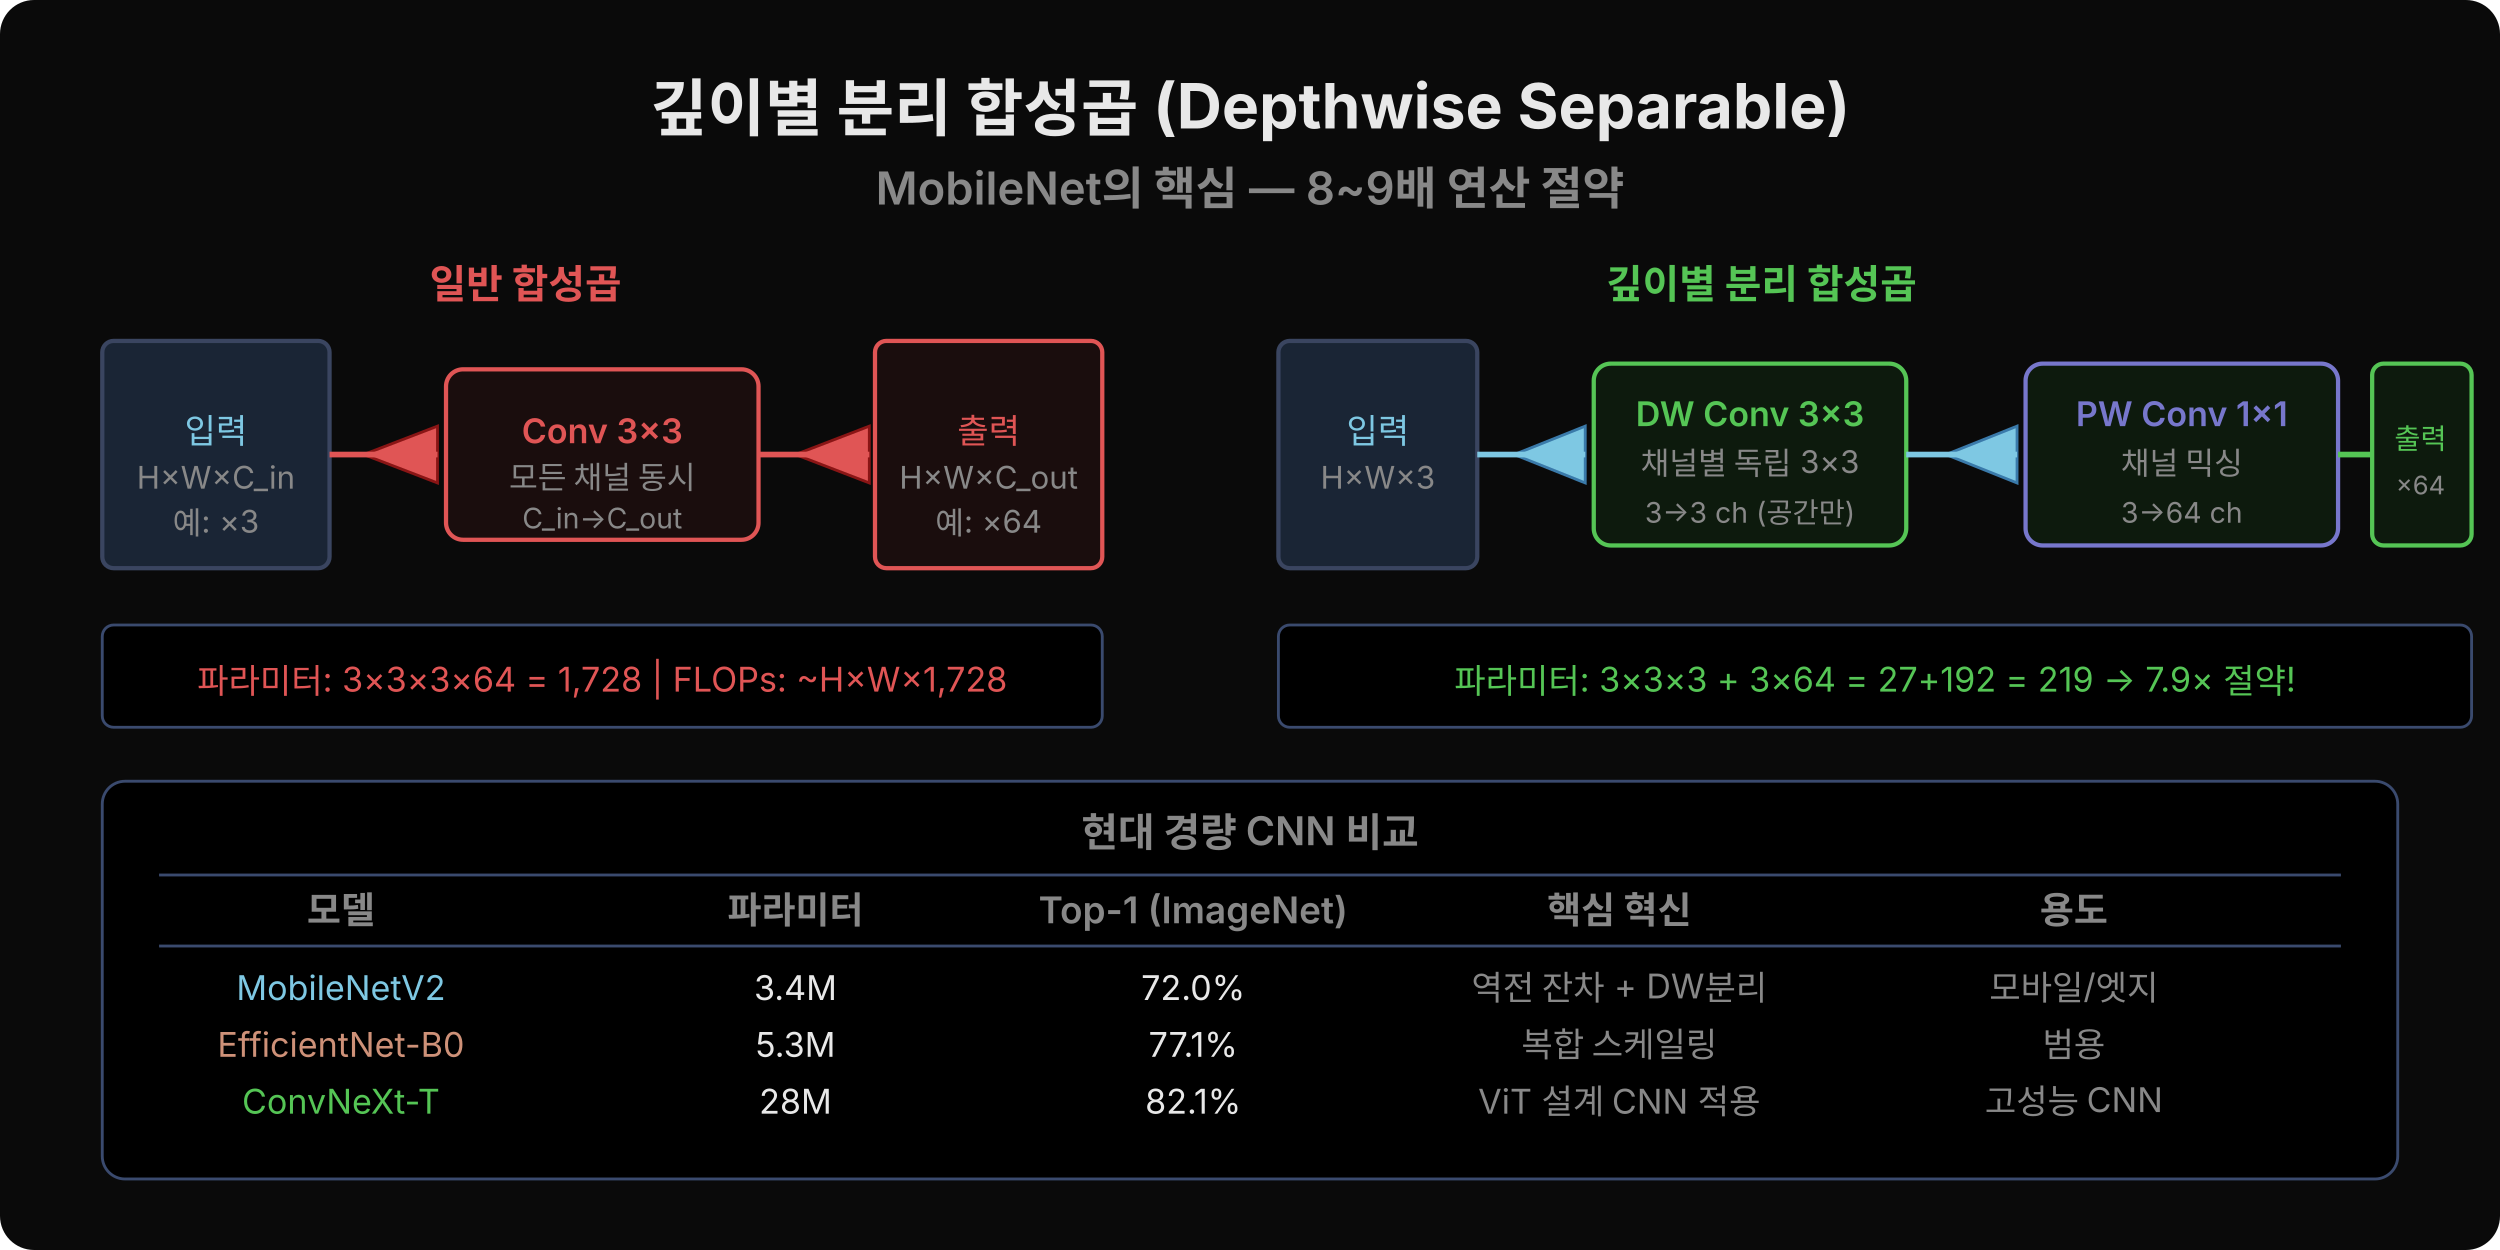
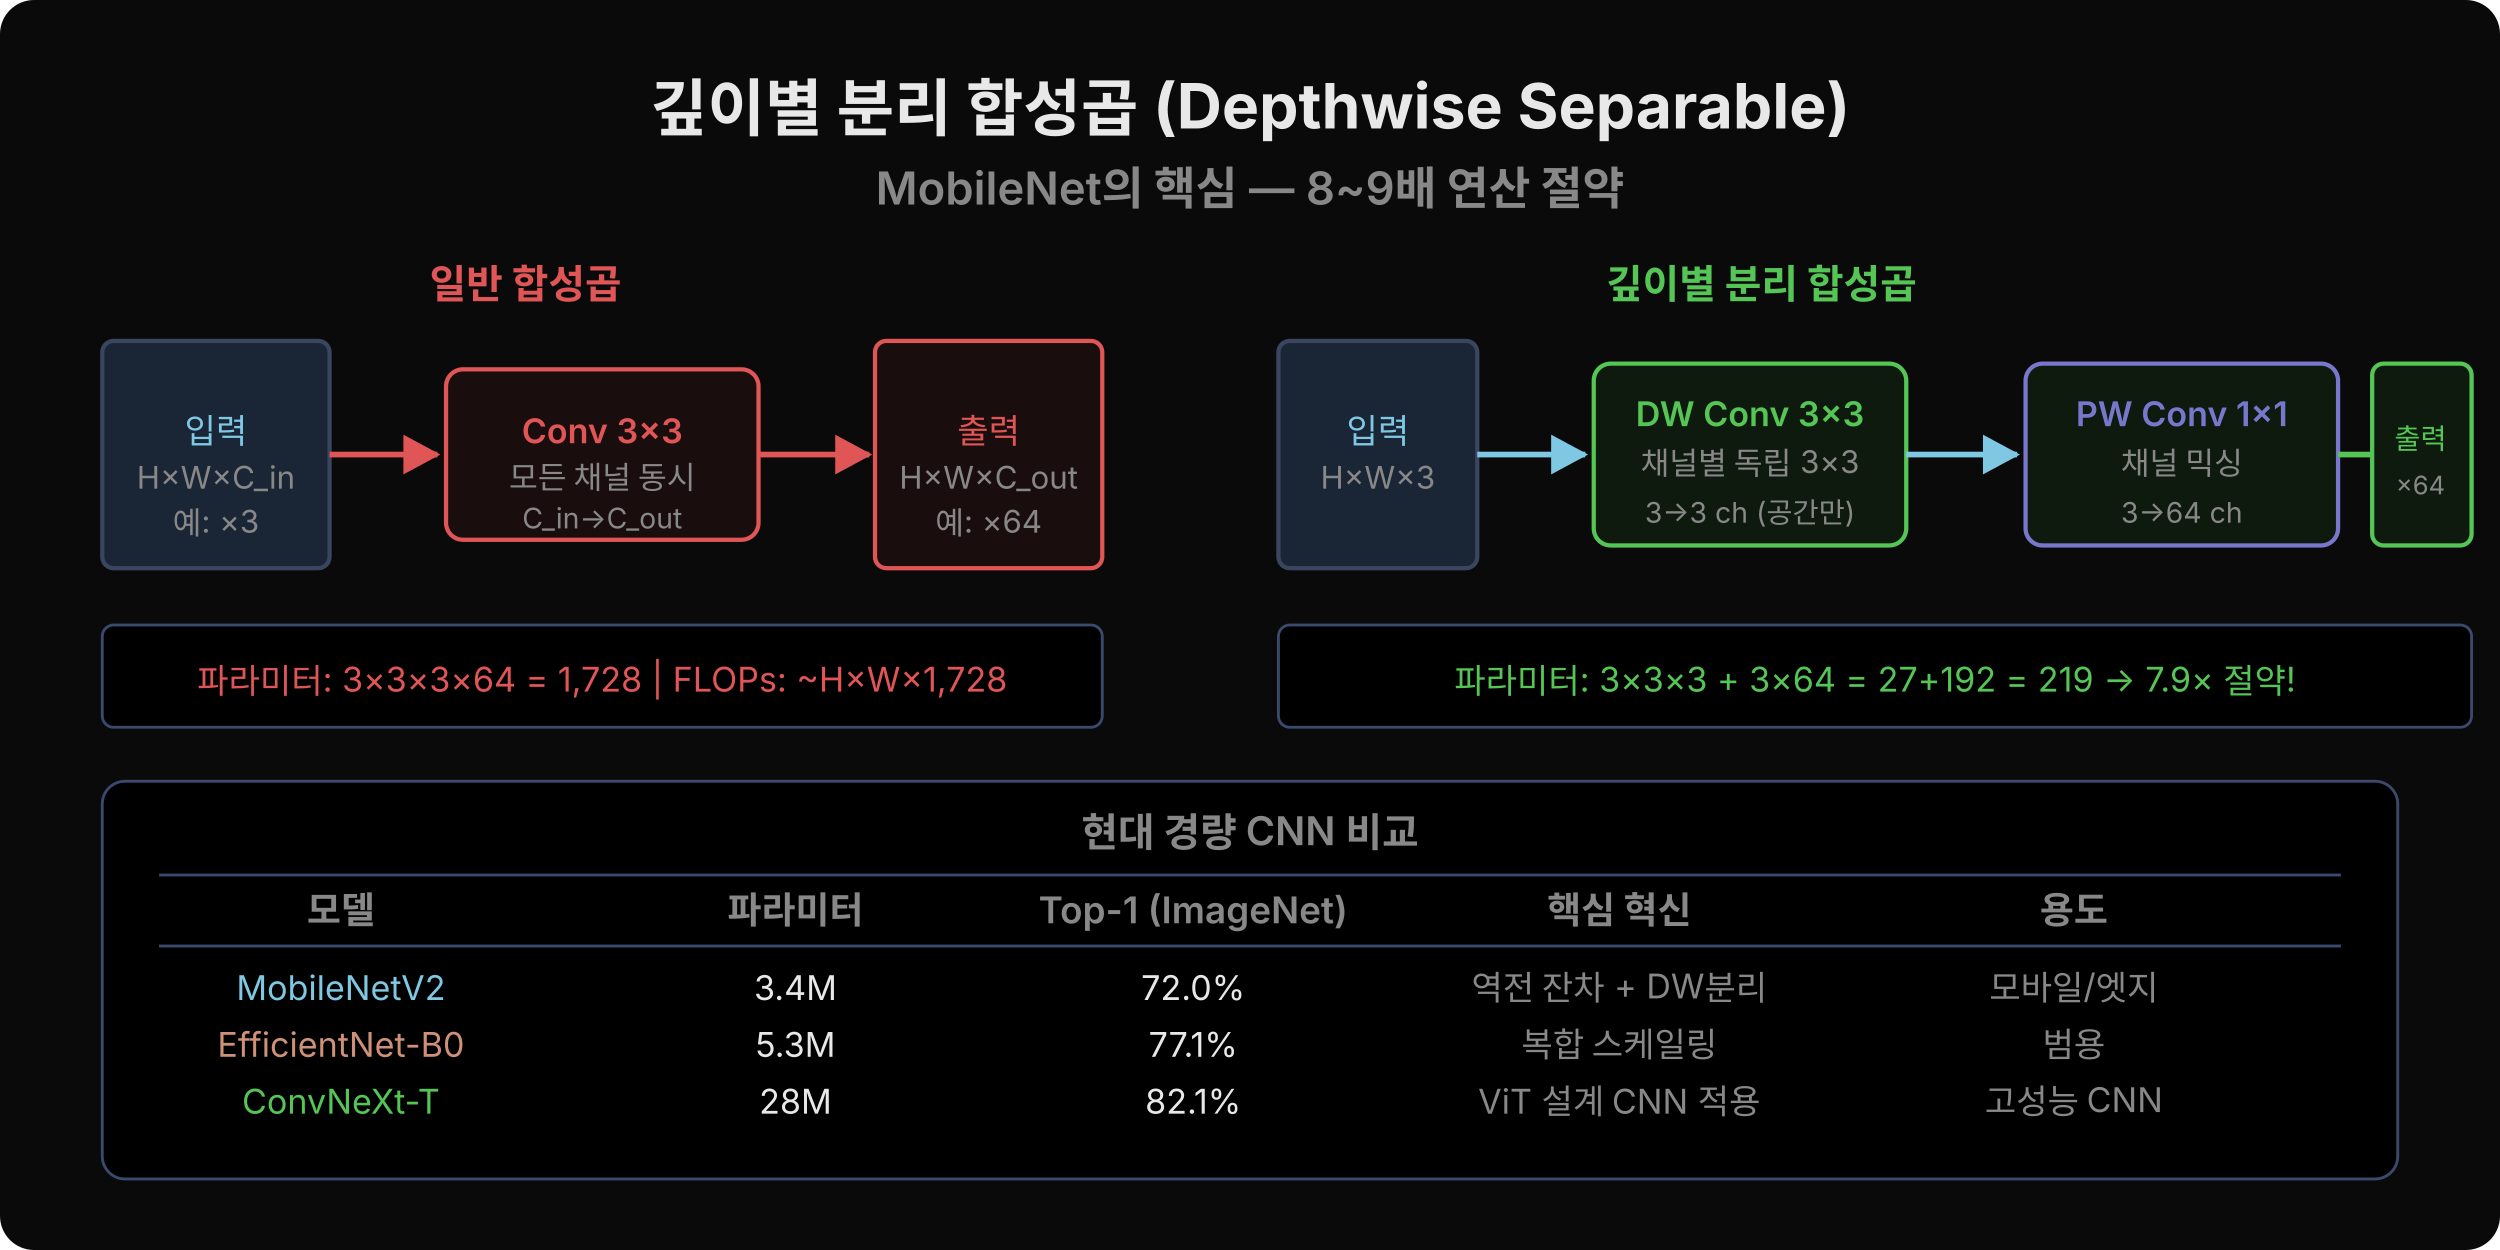
<svg xmlns="http://www.w3.org/2000/svg" width="880" height="440" viewBox="0 0 880 440">
  <rect width="880" height="440" fill="#0a0a0a" rx="12" />
+   <defs>
+     <marker id="arr7ec8e3" viewBox="0 0 14 14" refX="12" refY="7" markerUnits="userSpaceOnUse" markerWidth="14" markerHeight="14" orient="auto">
+       <path d="M 0 0 L 13 7 L 0 14 z" fill="#7ec8e3" />
+     </marker>
+     <marker id="arre05555" viewBox="0 0 14 14" refX="12" refY="7" markerUnits="userSpaceOnUse" markerWidth="14" markerHeight="14" orient="auto">
+       <path d="M 0 0 L 13 7 L 0 14 z" fill="#e05555" />
+     </marker>
+   </defs>
  <text x="440" y="46" text-anchor="middle" font-family="'Wanted Sans Variable','Wanted Sans',-apple-system,sans-serif" font-size="22" font-weight="700" fill="#e8e8e8">깊이별 분리 합성곱 (Depthwise Separable)</text>
  <text x="440" y="72" text-anchor="middle" font-family="'Wanted Sans Variable','Wanted Sans',-apple-system,sans-serif" font-size="16" font-weight="600" fill="#888">MobileNet의 핵심 — 8~9배 연산 절약</text>
  <text x="185" y="105" text-anchor="middle" font-family="'Wanted Sans Variable','Wanted Sans',-apple-system,sans-serif" font-size="14" font-weight="600" fill="#e05555">일반 합성곱</text>
  <g transform="translate(36, 120)">
    <rect x="0" y="0" width="80" height="80" fill="#1a2535" rx="4" stroke="#3a4560" stroke-width="1.5" />
    <text x="40" y="36" text-anchor="middle" font-family="'Wanted Sans Variable','Wanted Sans',-apple-system,sans-serif" font-size="12" fill="#7ec8e3">입력</text>
    <text x="40" y="52" text-anchor="middle" font-family="'Wanted Sans Variable','Wanted Sans',-apple-system,sans-serif" font-size="11" fill="#888">H×W×C_in</text>
    <text x="40" y="68" text-anchor="middle" font-family="'Wanted Sans Variable','Wanted Sans',-apple-system,sans-serif" font-size="11" fill="#888">예: ×3</text>
  </g>
-   <polygon points="128,160 154,150 154,170" fill="#e05555" stroke="#8a1515" stroke-width="1" />
-   <line x1="116" y1="160" x2="154" y2="160" stroke="#e05555" stroke-width="2" />
+   <line x1="116" y1="160" x2="154" y2="160" stroke="#e05555" stroke-width="2" marker-end="url(#arre05555)" />
  <rect x="157" y="130" width="110" height="60" fill="#1a0d0d" rx="6" stroke="#e05555" stroke-width="1.5" />
  <text x="212" y="156" text-anchor="middle" font-family="'Wanted Sans Variable','Wanted Sans',-apple-system,sans-serif" font-size="12" font-weight="600" fill="#e05555">Conv 3×3</text>
  <text x="212" y="172" text-anchor="middle" font-family="'Wanted Sans Variable','Wanted Sans',-apple-system,sans-serif" font-size="11" fill="#888">모든 채널 동시</text>
  <text x="212" y="186" text-anchor="middle" font-family="'Wanted Sans Variable','Wanted Sans',-apple-system,sans-serif" font-size="10" fill="#888">C_in→C_out</text>
-   <polygon points="280,160 306,150 306,170" fill="#e05555" stroke="#8a1515" stroke-width="1" />
-   <line x1="267" y1="160" x2="306" y2="160" stroke="#e05555" stroke-width="2" />
+   <line x1="267" y1="160" x2="306" y2="160" stroke="#e05555" stroke-width="2" marker-end="url(#arre05555)" />
  <g transform="translate(308, 120)">
    <rect x="0" y="0" width="80" height="80" fill="#1a0d0d" rx="4" stroke="#e05555" stroke-width="1.5" />
    <text x="40" y="36" text-anchor="middle" font-family="'Wanted Sans Variable','Wanted Sans',-apple-system,sans-serif" font-size="12" fill="#e05555">출력</text>
    <text x="40" y="52" text-anchor="middle" font-family="'Wanted Sans Variable','Wanted Sans',-apple-system,sans-serif" font-size="11" fill="#888">H×W×C_out</text>
    <text x="40" y="68" text-anchor="middle" font-family="'Wanted Sans Variable','Wanted Sans',-apple-system,sans-serif" font-size="11" fill="#888">예: ×64</text>
  </g>
  <rect x="36" y="220" width="352" height="36" fill="#000000" rx="4" stroke="#3a4a6e" />
  <text x="212" y="244" text-anchor="middle" font-family="'Wanted Sans Variable','Wanted Sans',-apple-system,sans-serif" font-size="12" fill="#e05555">파라미터: 3×3×3×64 = 1,728 | FLOPs: ~H×W×1,728</text>
  <text x="620" y="105" text-anchor="middle" font-family="'Wanted Sans Variable','Wanted Sans',-apple-system,sans-serif" font-size="14" font-weight="600" fill="#55c555">깊이별 분리 합성곱</text>
  <g transform="translate(450, 120)">
    <rect x="0" y="0" width="70" height="80" fill="#1a2535" rx="4" stroke="#3a4560" stroke-width="1.5" />
    <text x="35" y="36" text-anchor="middle" font-family="'Wanted Sans Variable','Wanted Sans',-apple-system,sans-serif" font-size="12" fill="#7ec8e3">입력</text>
    <text x="35" y="52" text-anchor="middle" font-family="'Wanted Sans Variable','Wanted Sans',-apple-system,sans-serif" font-size="11" fill="#888">H×W×3</text>
  </g>
-   <polygon points="533,160 558,150 558,170" fill="#7ec8e3" stroke="#3a7aaa" stroke-width="1" />
-   <line x1="520" y1="160" x2="558" y2="160" stroke="#7ec8e3" stroke-width="2" />
+   <line x1="520" y1="160" x2="558" y2="160" stroke="#7ec8e3" stroke-width="2" marker-end="url(#arr7ec8e3)" />
  <rect x="561" y="128" width="110" height="64" fill="#0d1a0d" rx="6" stroke="#55c555" stroke-width="1.5" />
  <text x="616" y="150" text-anchor="middle" font-family="'Wanted Sans Variable','Wanted Sans',-apple-system,sans-serif" font-size="12" font-weight="600" fill="#55c555">DW Conv 3×3</text>
  <text x="616" y="167" text-anchor="middle" font-family="'Wanted Sans Variable','Wanted Sans',-apple-system,sans-serif" font-size="11" fill="#888">채널별 독립 3×3</text>
  <text x="616" y="184" text-anchor="middle" font-family="'Wanted Sans Variable','Wanted Sans',-apple-system,sans-serif" font-size="10" fill="#888">3→3 ch (공간만)</text>
-   <polygon points="685,160 710,150 710,170" fill="#7ec8e3" stroke="#3a7aaa" stroke-width="1" />
-   <line x1="671" y1="160" x2="710" y2="160" stroke="#7ec8e3" stroke-width="2" />
+   <line x1="671" y1="160" x2="710" y2="160" stroke="#7ec8e3" stroke-width="2" marker-end="url(#arr7ec8e3)" />
  <rect x="713" y="128" width="110" height="64" fill="#0d1a0d" rx="6" stroke="#7777cc" stroke-width="1.5" />
  <text x="768" y="150" text-anchor="middle" font-family="'Wanted Sans Variable','Wanted Sans',-apple-system,sans-serif" font-size="12" font-weight="600" fill="#7777cc">PW Conv 1×1</text>
  <text x="768" y="167" text-anchor="middle" font-family="'Wanted Sans Variable','Wanted Sans',-apple-system,sans-serif" font-size="11" fill="#888">채널 믹싱</text>
  <text x="768" y="184" text-anchor="middle" font-family="'Wanted Sans Variable','Wanted Sans',-apple-system,sans-serif" font-size="10" fill="#888">3→64 ch</text>
  <rect x="835" y="128" width="35" height="64" fill="#0d1a0d" rx="4" stroke="#55c555" stroke-width="1.5" />
  <text x="852" y="158" text-anchor="middle" font-family="'Wanted Sans Variable','Wanted Sans',-apple-system,sans-serif" font-size="10" fill="#55c555">출력</text>
  <text x="852" y="174" text-anchor="middle" font-family="'Wanted Sans Variable','Wanted Sans',-apple-system,sans-serif" font-size="9" fill="#888">×64</text>
  <line x1="823" y1="160" x2="835" y2="160" stroke="#55c555" stroke-width="2" />
  <rect x="450" y="220" width="420" height="36" fill="#000000" rx="4" stroke="#3a4a6e" />
  <text x="660" y="244" text-anchor="middle" font-family="'Wanted Sans Variable','Wanted Sans',-apple-system,sans-serif" font-size="12" fill="#55c555">파라미터: 3×3×3 + 3×64 = 27+192 = 219 → 7.9× 절약!</text>
  <rect x="36" y="275" width="808" height="140" fill="#000000" rx="8" stroke="#3a4a6e" />
  <text x="440" y="298" text-anchor="middle" font-family="'Wanted Sans Variable','Wanted Sans',-apple-system,sans-serif" font-size="14" font-weight="600" fill="#888">현대 경량 CNN 비교</text>
  <line x1="56" y1="308" x2="824" y2="308" stroke="#3a4a6e" stroke-width="1" />
  <text x="120" y="325" text-anchor="middle" font-family="'Wanted Sans Variable','Wanted Sans',-apple-system,sans-serif" font-size="13" font-weight="600" fill="#888">모델</text>
  <text x="280" y="325" text-anchor="middle" font-family="'Wanted Sans Variable','Wanted Sans',-apple-system,sans-serif" font-size="13" font-weight="600" fill="#888">파라미터</text>
  <text x="420" y="325" text-anchor="middle" font-family="'Wanted Sans Variable','Wanted Sans',-apple-system,sans-serif" font-size="13" font-weight="600" fill="#888">Top-1 (ImageNet)</text>
  <text x="570" y="325" text-anchor="middle" font-family="'Wanted Sans Variable','Wanted Sans',-apple-system,sans-serif" font-size="13" font-weight="600" fill="#888">핵심 혁신</text>
  <text x="730" y="325" text-anchor="middle" font-family="'Wanted Sans Variable','Wanted Sans',-apple-system,sans-serif" font-size="13" font-weight="600" fill="#888">용도</text>
  <line x1="56" y1="333" x2="824" y2="333" stroke="#3a4a6e" stroke-width="1" />
  <text x="120" y="352" text-anchor="middle" font-family="'Wanted Sans Variable','Wanted Sans',-apple-system,sans-serif" font-size="12" fill="#7ec8e3">MobileNetV2</text>
  <text x="280" y="352" text-anchor="middle" font-family="'Wanted Sans Variable','Wanted Sans',-apple-system,sans-serif" font-size="12" fill="#e8e8e8">3.4M</text>
  <text x="420" y="352" text-anchor="middle" font-family="'Wanted Sans Variable','Wanted Sans',-apple-system,sans-serif" font-size="12" fill="#e8e8e8">72.0%</text>
  <text x="570" y="352" text-anchor="middle" font-family="'Wanted Sans Variable','Wanted Sans',-apple-system,sans-serif" font-size="12" fill="#888">역전 잔차 + DW분리</text>
  <text x="730" y="352" text-anchor="middle" font-family="'Wanted Sans Variable','Wanted Sans',-apple-system,sans-serif" font-size="12" fill="#888">모바일/엣지</text>
  <text x="120" y="372" text-anchor="middle" font-family="'Wanted Sans Variable','Wanted Sans',-apple-system,sans-serif" font-size="12" fill="#ce9178">EfficientNet-B0</text>
  <text x="280" y="372" text-anchor="middle" font-family="'Wanted Sans Variable','Wanted Sans',-apple-system,sans-serif" font-size="12" fill="#e8e8e8">5.3M</text>
  <text x="420" y="372" text-anchor="middle" font-family="'Wanted Sans Variable','Wanted Sans',-apple-system,sans-serif" font-size="12" fill="#e8e8e8">77.1%</text>
  <text x="570" y="372" text-anchor="middle" font-family="'Wanted Sans Variable','Wanted Sans',-apple-system,sans-serif" font-size="12" fill="#888">복합 스케일링</text>
  <text x="730" y="372" text-anchor="middle" font-family="'Wanted Sans Variable','Wanted Sans',-apple-system,sans-serif" font-size="12" fill="#888">범용</text>
  <text x="120" y="392" text-anchor="middle" font-family="'Wanted Sans Variable','Wanted Sans',-apple-system,sans-serif" font-size="12" fill="#55c555">ConvNeXt-T</text>
  <text x="280" y="392" text-anchor="middle" font-family="'Wanted Sans Variable','Wanted Sans',-apple-system,sans-serif" font-size="12" fill="#e8e8e8">28M</text>
  <text x="420" y="392" text-anchor="middle" font-family="'Wanted Sans Variable','Wanted Sans',-apple-system,sans-serif" font-size="12" fill="#e8e8e8">82.1%</text>
  <text x="570" y="392" text-anchor="middle" font-family="'Wanted Sans Variable','Wanted Sans',-apple-system,sans-serif" font-size="12" fill="#888">ViT 설계 CNN 적용</text>
  <text x="730" y="392" text-anchor="middle" font-family="'Wanted Sans Variable','Wanted Sans',-apple-system,sans-serif" font-size="12" fill="#888">고성능 CNN</text>
</svg>
